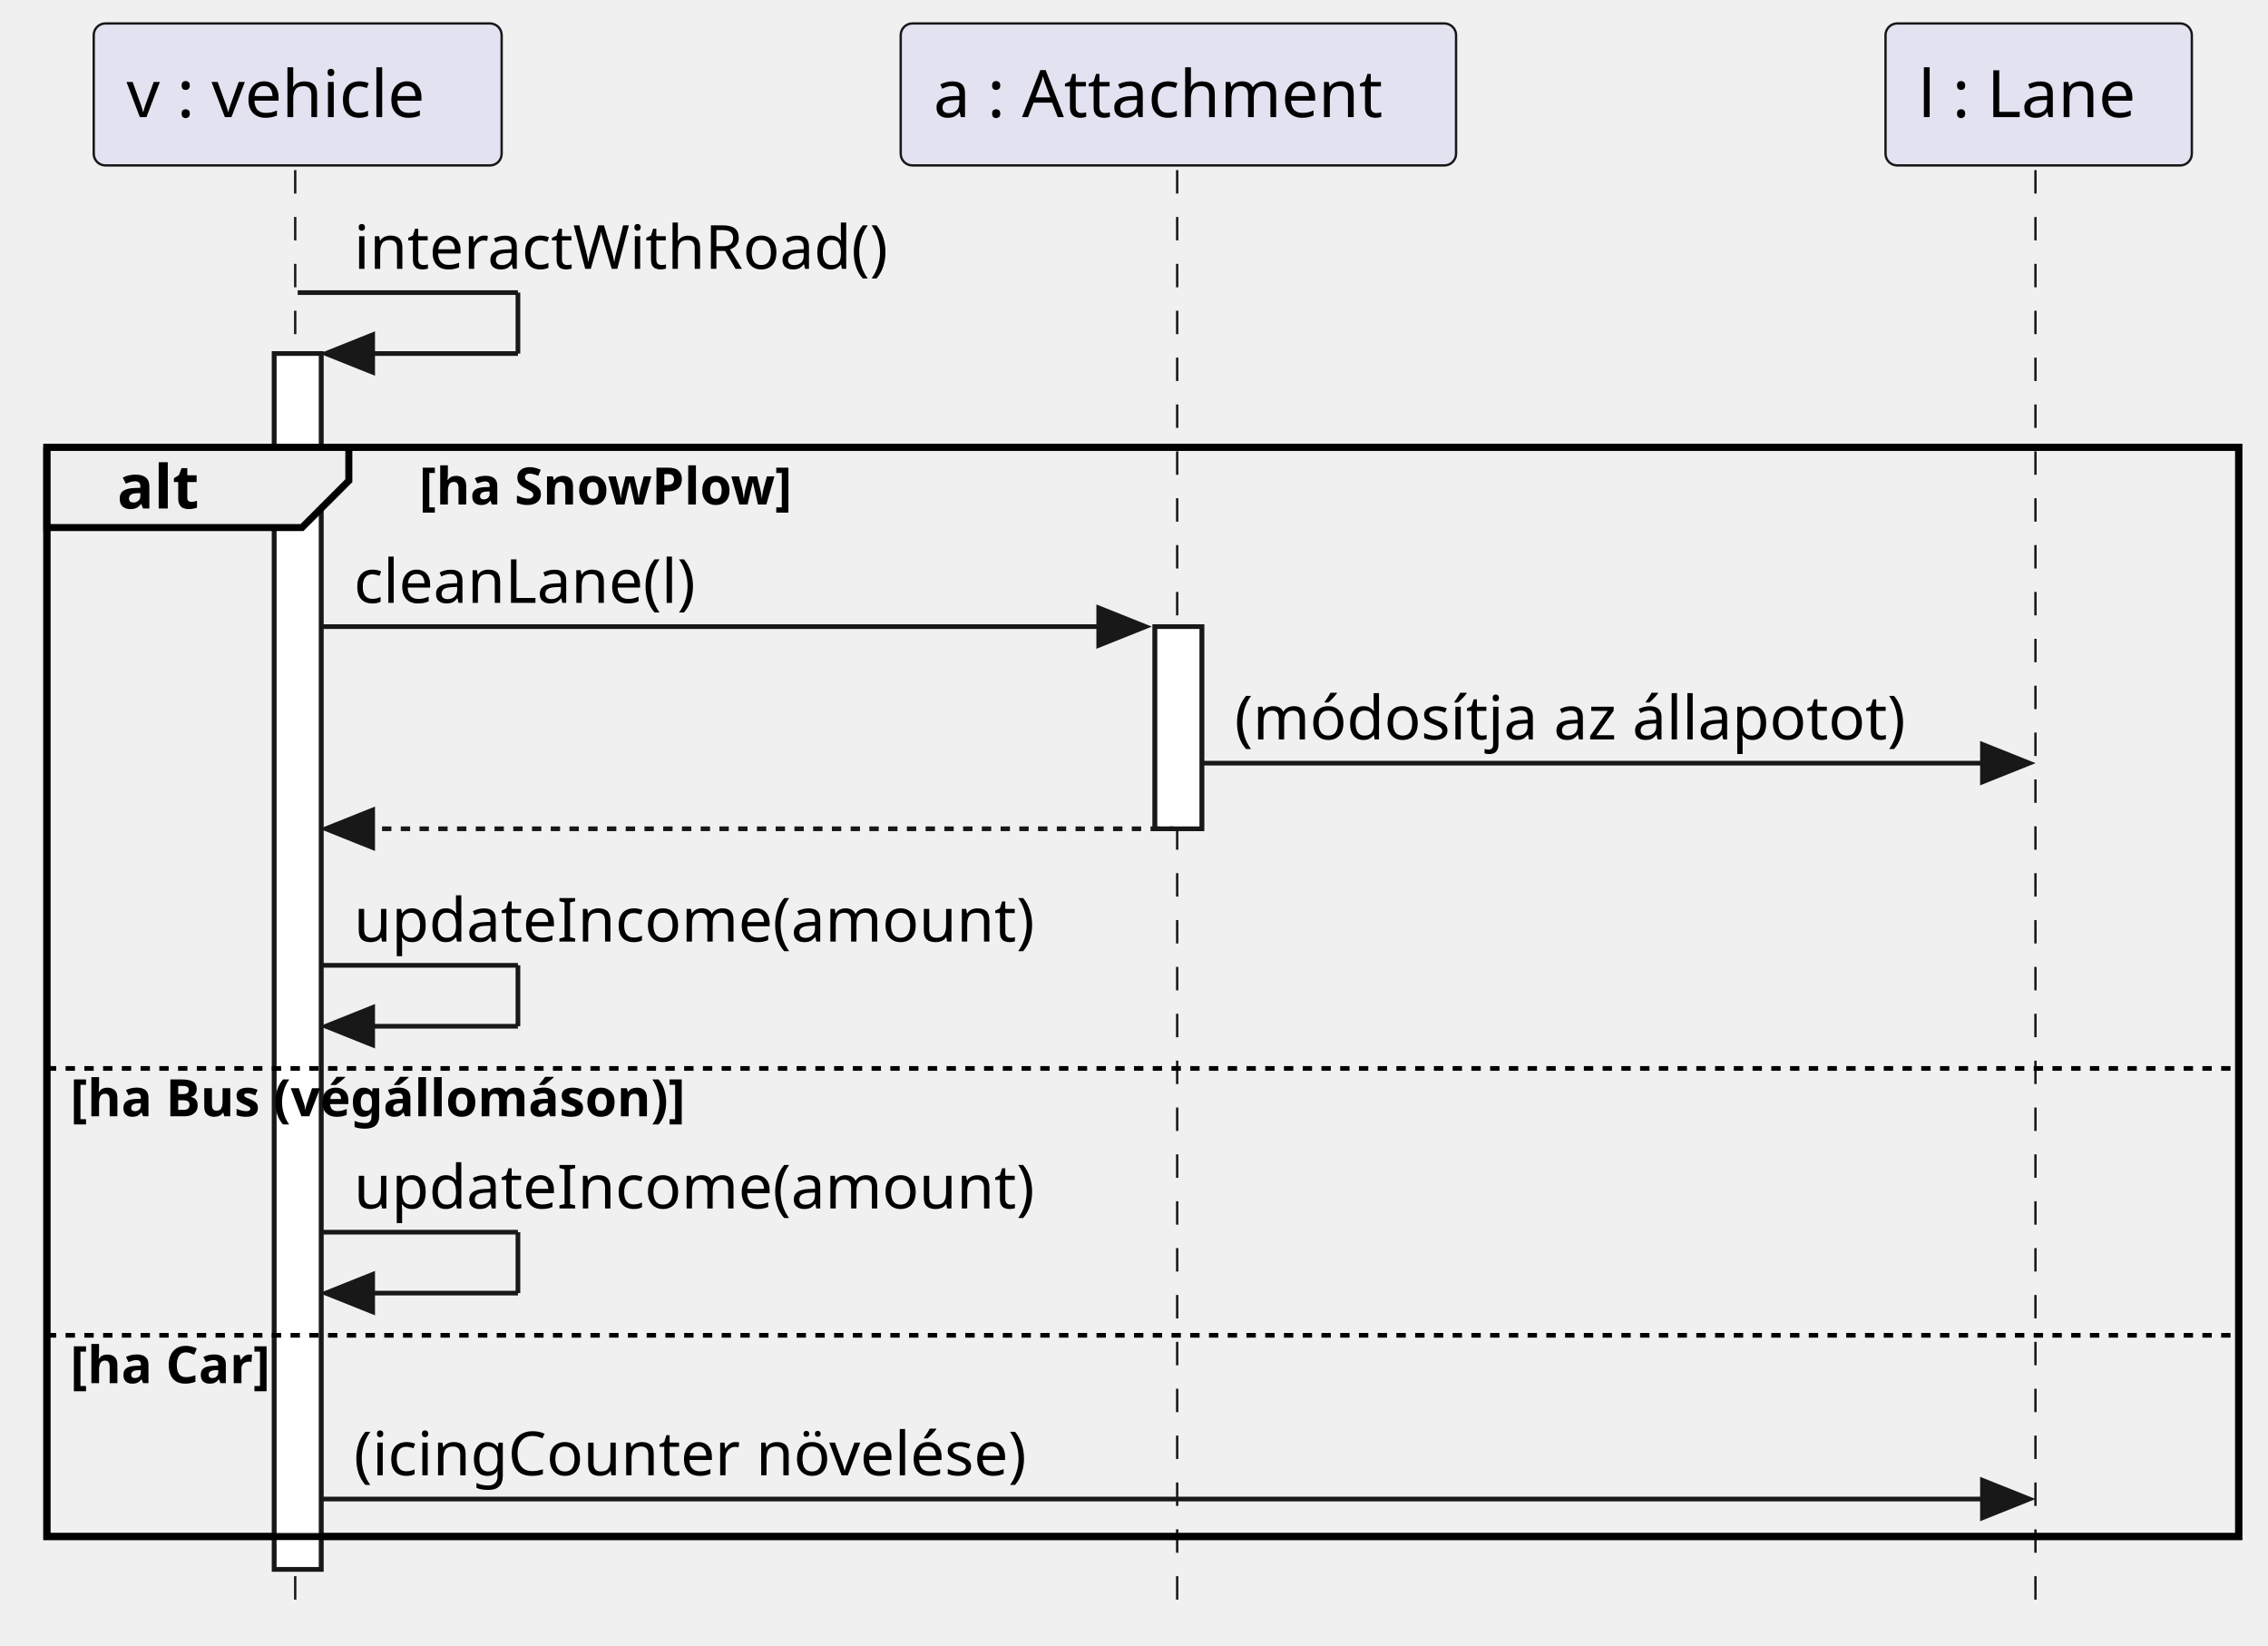
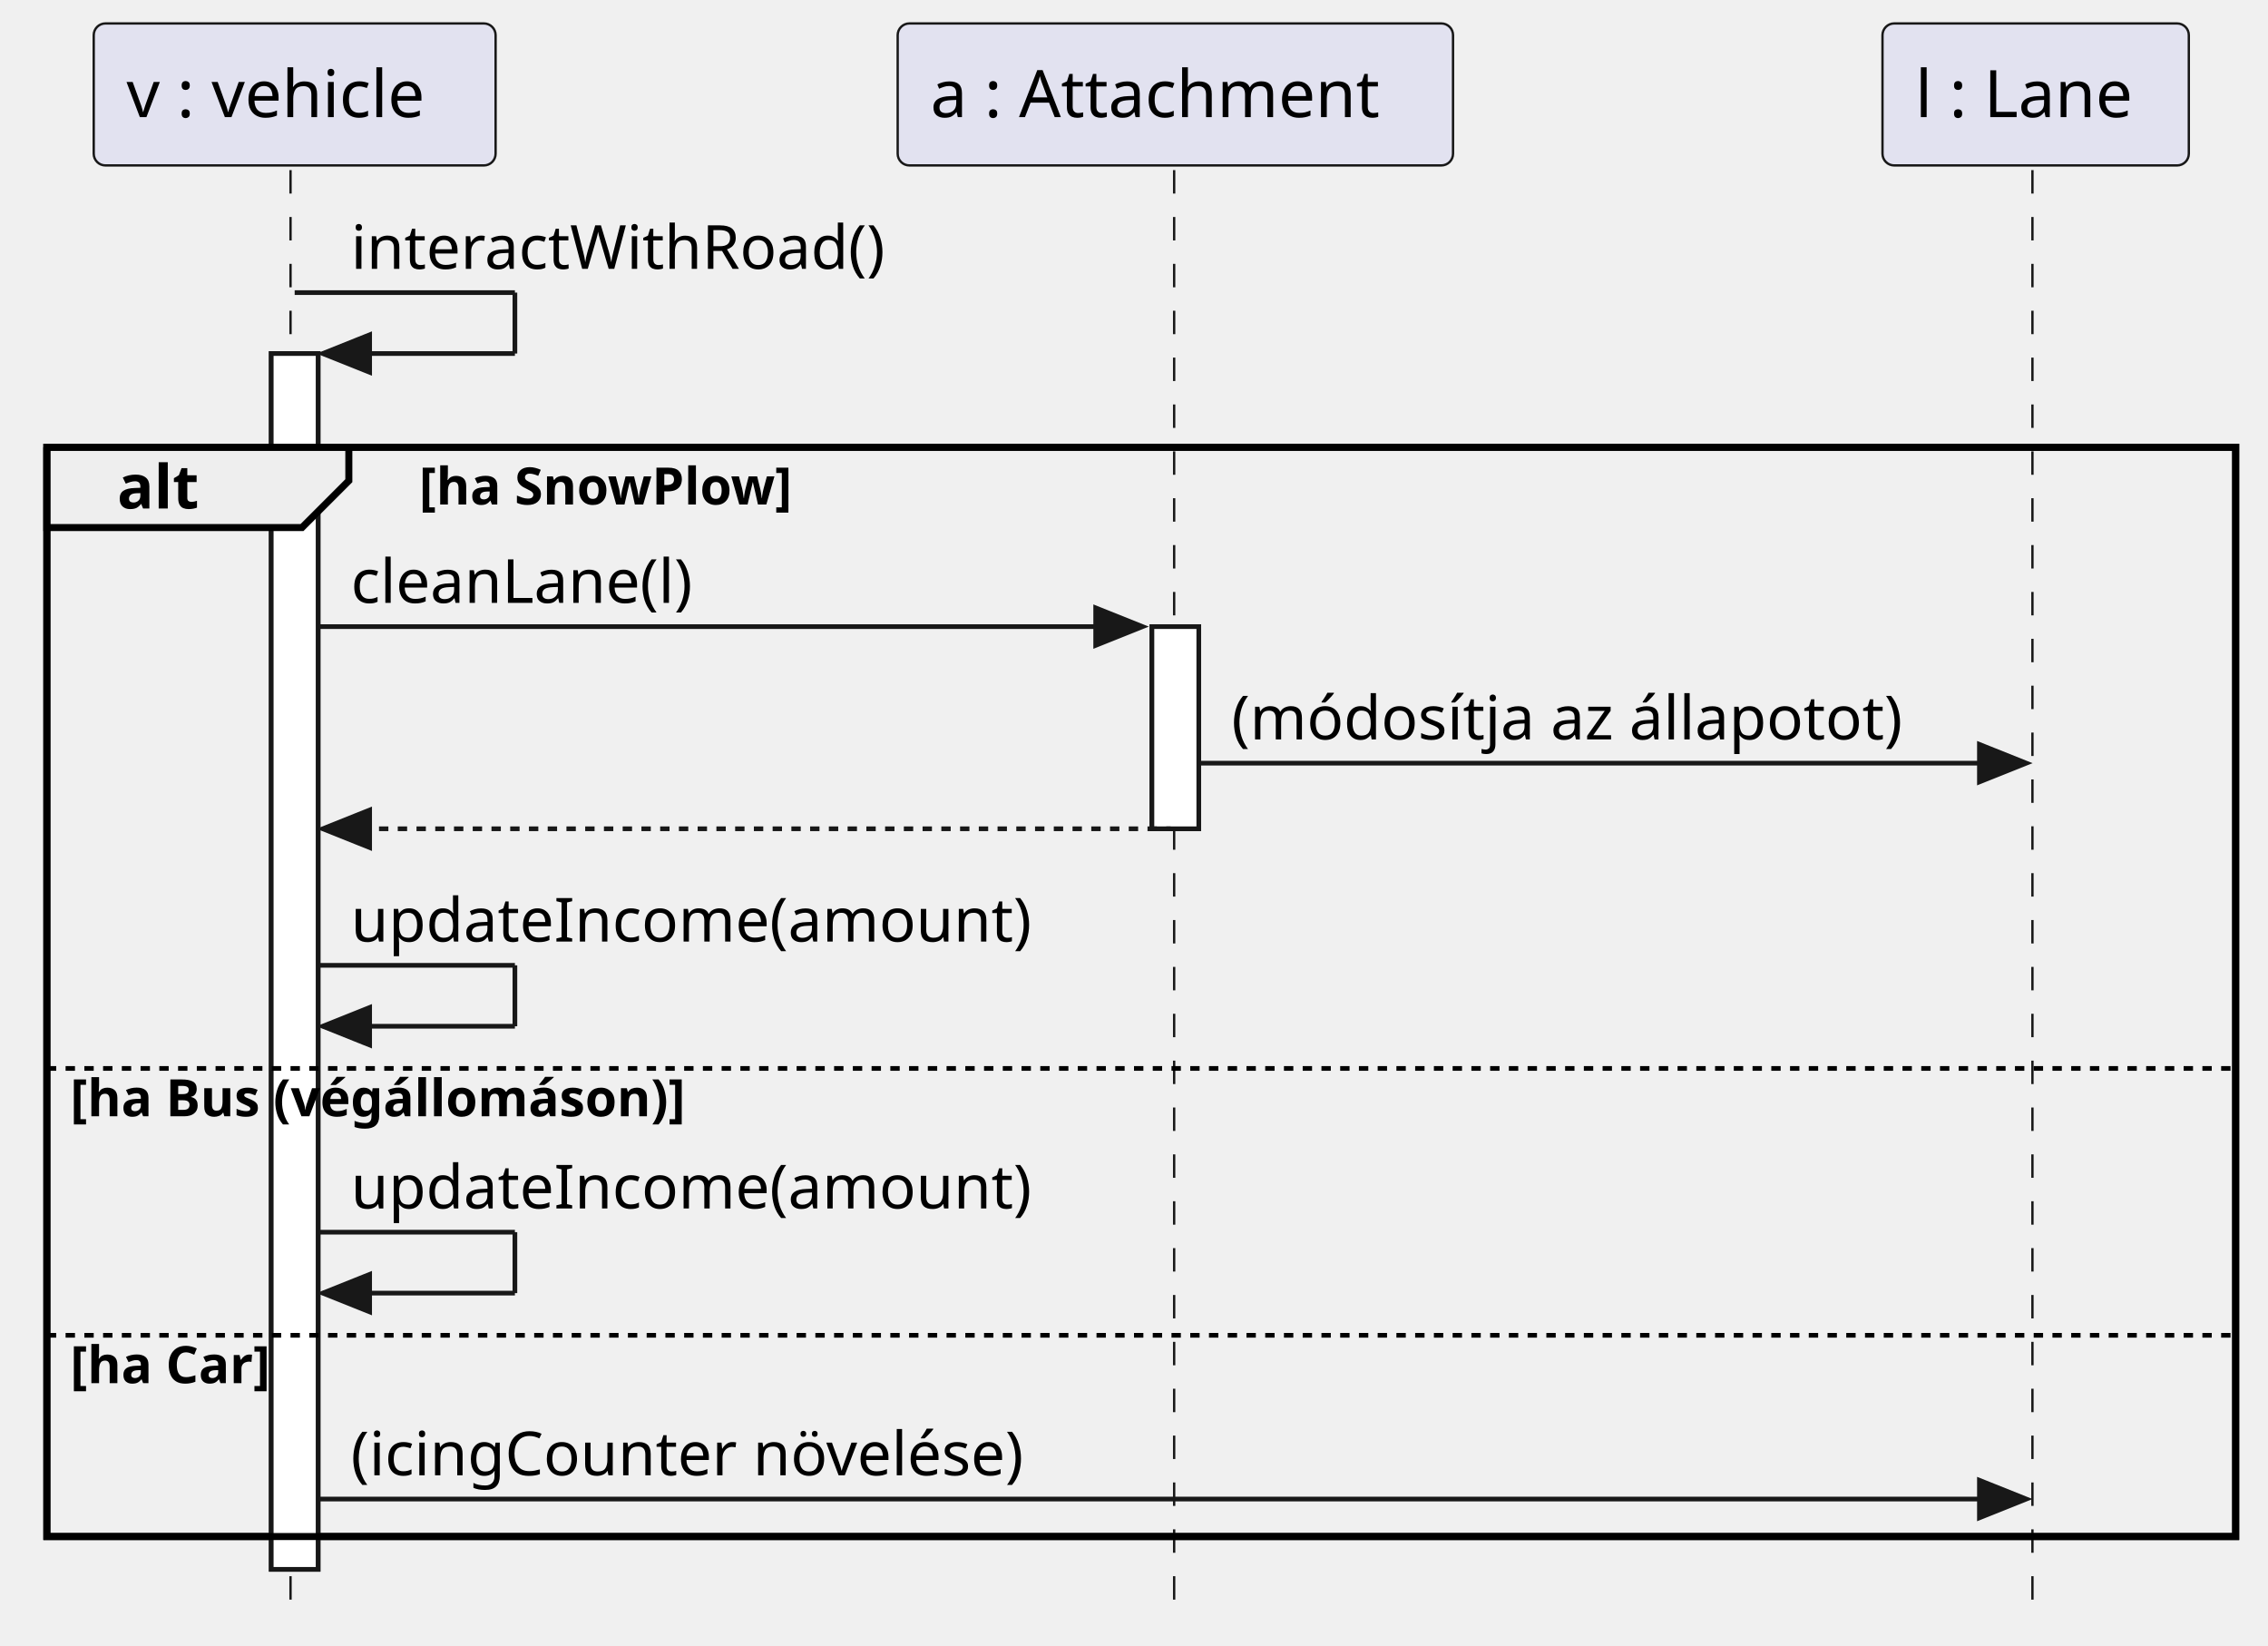
<svg xmlns="http://www.w3.org/2000/svg" contentStyleType="text/css" height="351px" preserveAspectRatio="none" style="width:484px;height:351px;background:#FFFFFF;" version="1.1" viewBox="0 0 484 351" width="484px" zoomAndPan="magnify">
  <defs />
  <g>
-     <rect fill="#FFFFFF" height="259.406" style="stroke:#181818;stroke-width:1.0;" width="10" x="58.528" y="75.43" />
-     <rect fill="#FFFFFF" height="43.133" style="stroke:#181818;stroke-width:1.0;" width="10" x="246.471" y="133.695" />
-     <rect fill="none" height="232.406" style="stroke:#000000;stroke-width:1.5;" width="467.748" x="10" y="95.43" />
-     <line style="stroke:#181818;stroke-width:0.5;stroke-dasharray:5.0,5.0;" x1="63" x2="63" y1="36.297" y2="344.836" />
-     <line style="stroke:#181818;stroke-width:0.5;stroke-dasharray:5.0,5.0;" x1="251.214" x2="251.214" y1="36.297" y2="344.836" />
-     <line style="stroke:#181818;stroke-width:0.5;stroke-dasharray:5.0,5.0;" x1="434.376" x2="434.376" y1="36.297" y2="344.836" />
-     <rect fill="#E2E2F0" height="30.297" rx="2.5" ry="2.5" style="stroke:#181818;stroke-width:0.5;" width="87.056" x="20" y="5" />
-     <text fill="#000000" font-family="sans-serif" font-size="14" lengthAdjust="spacing" textLength="73.056" x="27" y="24.995">v : vehicle</text>
-     <rect fill="#E2E2F0" height="30.297" rx="2.5" ry="2.5" style="stroke:#181818;stroke-width:0.5;" width="118.515" x="192.214" y="5" />
-     <text fill="#000000" font-family="sans-serif" font-size="14" lengthAdjust="spacing" textLength="104.515" x="199.214" y="24.995">a : Attachment</text>
-     <rect fill="#E2E2F0" height="30.297" rx="2.5" ry="2.5" style="stroke:#181818;stroke-width:0.5;" width="65.372" x="402.376" y="5" />
-     <text fill="#000000" font-family="sans-serif" font-size="14" lengthAdjust="spacing" textLength="51.372" x="409.376" y="24.995">l : Lane</text>
-     <rect fill="#FFFFFF" height="259.406" style="stroke:#181818;stroke-width:1.0;" width="10" x="58.528" y="75.43" />
-     <rect fill="#FFFFFF" height="43.133" style="stroke:#181818;stroke-width:1.0;" width="10" x="246.471" y="133.695" />
-     <line style="stroke:#181818;stroke-width:1.0;" x1="63.528" x2="110.528" y1="62.43" y2="62.43" />
-     <line style="stroke:#181818;stroke-width:1.0;" x1="110.528" x2="110.528" y1="62.43" y2="75.43" />
-     <line style="stroke:#181818;stroke-width:1.0;" x1="69.528" x2="110.528" y1="75.43" y2="75.43" />
-     <polygon fill="#181818" points="79.528,71.43,69.528,75.43,79.528,79.43" style="stroke:#181818;stroke-width:1.0;" />
-     <text fill="#000000" font-family="sans-serif" font-size="13" lengthAdjust="spacing" textLength="123.652" x="75.528" y="57.364">interactWithRoad()</text>
+     <rect fill="#FFFFFF" height="259.406" style="stroke:#181818;stroke-width:1.0;" width="10" x="57.882" y="75.43" />
+     <rect fill="#FFFFFF" height="43.133" style="stroke:#181818;stroke-width:1.0;" width="10" x="245.825" y="133.695" />
+     <rect fill="none" height="232.406" style="stroke:#000000;stroke-width:1.5;" width="467.102" x="10" y="95.43" />
+     <line style="stroke:#181818;stroke-width:0.5;stroke-dasharray:5.0,5.0;" x1="62" x2="62" y1="36.297" y2="344.836" />
+     <line style="stroke:#181818;stroke-width:0.5;stroke-dasharray:5.0,5.0;" x1="250.568" x2="250.568" y1="36.297" y2="344.836" />
+     <line style="stroke:#181818;stroke-width:0.5;stroke-dasharray:5.0,5.0;" x1="433.73" x2="433.73" y1="36.297" y2="344.836" />
+     <rect fill="#E2E2F0" height="30.297" rx="2.5" ry="2.5" style="stroke:#181818;stroke-width:0.5;" width="85.764" x="20" y="5" />
+     <text fill="#000000" font-family="sans-serif" font-size="14" lengthAdjust="spacing" textLength="71.764" x="27" y="24.995">v : vehicle</text>
+     <rect fill="#E2E2F0" height="30.297" rx="2.5" ry="2.5" style="stroke:#181818;stroke-width:0.5;" width="118.515" x="191.568" y="5" />
+     <text fill="#000000" font-family="sans-serif" font-size="14" lengthAdjust="spacing" textLength="104.515" x="198.568" y="24.995">a : Attachment</text>
+     <rect fill="#E2E2F0" height="30.297" rx="2.5" ry="2.5" style="stroke:#181818;stroke-width:0.5;" width="65.372" x="401.73" y="5" />
+     <text fill="#000000" font-family="sans-serif" font-size="14" lengthAdjust="spacing" textLength="51.372" x="408.73" y="24.995">l : Lane</text>
+     <rect fill="#FFFFFF" height="259.406" style="stroke:#181818;stroke-width:1.0;" width="10" x="57.882" y="75.43" />
+     <rect fill="#FFFFFF" height="43.133" style="stroke:#181818;stroke-width:1.0;" width="10" x="245.825" y="133.695" />
+     <line style="stroke:#181818;stroke-width:1.0;" x1="62.882" x2="109.882" y1="62.43" y2="62.43" />
+     <line style="stroke:#181818;stroke-width:1.0;" x1="109.882" x2="109.882" y1="62.43" y2="75.43" />
+     <line style="stroke:#181818;stroke-width:1.0;" x1="68.882" x2="109.882" y1="75.43" y2="75.43" />
+     <polygon fill="#181818" points="78.882,71.43,68.882,75.43,78.882,79.43" style="stroke:#181818;stroke-width:1.0;" />
+     <text fill="#000000" font-family="sans-serif" font-size="13" lengthAdjust="spacing" textLength="123.652" x="74.882" y="57.364">interactWithRoad()</text>
    <path d="M10,95.43 L74.443,95.43 L74.443,102.562 L64.443,112.562 L10,112.562 L10,95.43 " fill="#EEEEEE" style="stroke:#000000;stroke-width:1.5;" />
-     <rect fill="none" height="232.406" style="stroke:#000000;stroke-width:1.5;" width="467.748" x="10" y="95.43" />
+     <rect fill="none" height="232.406" style="stroke:#000000;stroke-width:1.5;" width="467.102" x="10" y="95.43" />
    <text fill="#000000" font-family="sans-serif" font-size="13" font-weight="bold" lengthAdjust="spacing" textLength="19.443" x="25" y="108.497">alt</text>
    <text fill="#000000" font-family="sans-serif" font-size="11" font-weight="bold" lengthAdjust="spacing" textLength="92.163" x="89.443" y="107.64">[ha SnowPlow]</text>
-     <polygon fill="#181818" points="234.471,129.695,244.471,133.695,234.471,137.695" style="stroke:#181818;stroke-width:1.0;" />
-     <line style="stroke:#181818;stroke-width:1.0;" x1="68.528" x2="240.471" y1="133.695" y2="133.695" />
-     <text fill="#000000" font-family="sans-serif" font-size="13" lengthAdjust="spacing" textLength="80.165" x="75.528" y="128.629">cleanLane(l)</text>
-     <polygon fill="#181818" points="423.062,158.828,433.062,162.828,423.062,166.828" style="stroke:#181818;stroke-width:1.0;" />
-     <line style="stroke:#181818;stroke-width:1.0;" x1="256.471" x2="429.062" y1="162.828" y2="162.828" />
-     <text fill="#000000" font-family="sans-serif" font-size="13" lengthAdjust="spacing" textLength="154.591" x="263.471" y="157.762">(módosítja az állapotot)</text>
-     <polygon fill="#181818" points="79.528,172.828,69.528,176.828,79.528,180.828" style="stroke:#181818;stroke-width:1.0;" />
-     <line style="stroke:#181818;stroke-width:1.0;stroke-dasharray:2.0,2.0;" x1="73.528" x2="250.471" y1="176.828" y2="176.828" />
-     <line style="stroke:#181818;stroke-width:1.0;" x1="68.528" x2="110.528" y1="205.961" y2="205.961" />
-     <line style="stroke:#181818;stroke-width:1.0;" x1="110.528" x2="110.528" y1="205.961" y2="218.961" />
-     <line style="stroke:#181818;stroke-width:1.0;" x1="69.528" x2="110.528" y1="218.961" y2="218.961" />
-     <polygon fill="#181818" points="79.528,214.961,69.528,218.961,79.528,222.961" style="stroke:#181818;stroke-width:1.0;" />
-     <text fill="#000000" font-family="sans-serif" font-size="13" lengthAdjust="spacing" textLength="153.943" x="75.528" y="200.895">updateIncome(amount)</text>
-     <line style="stroke:#000000;stroke-width:1.0;stroke-dasharray:2.0,2.0;" x1="10" x2="477.748" y1="227.961" y2="227.961" />
+     <polygon fill="#181818" points="233.825,129.695,243.825,133.695,233.825,137.695" style="stroke:#181818;stroke-width:1.0;" />
+     <line style="stroke:#181818;stroke-width:1.0;" x1="67.882" x2="239.825" y1="133.695" y2="133.695" />
+     <text fill="#000000" font-family="sans-serif" font-size="13" lengthAdjust="spacing" textLength="80.165" x="74.882" y="128.629">cleanLane(l)</text>
+     <polygon fill="#181818" points="422.416,158.828,432.416,162.828,422.416,166.828" style="stroke:#181818;stroke-width:1.0;" />
+     <line style="stroke:#181818;stroke-width:1.0;" x1="255.825" x2="428.416" y1="162.828" y2="162.828" />
+     <text fill="#000000" font-family="sans-serif" font-size="13" lengthAdjust="spacing" textLength="154.591" x="262.825" y="157.762">(módosítja az állapotot)</text>
+     <polygon fill="#181818" points="78.882,172.828,68.882,176.828,78.882,180.828" style="stroke:#181818;stroke-width:1.0;" />
+     <line style="stroke:#181818;stroke-width:1.0;stroke-dasharray:2.0,2.0;" x1="72.882" x2="249.825" y1="176.828" y2="176.828" />
+     <line style="stroke:#181818;stroke-width:1.0;" x1="67.882" x2="109.882" y1="205.961" y2="205.961" />
+     <line style="stroke:#181818;stroke-width:1.0;" x1="109.882" x2="109.882" y1="205.961" y2="218.961" />
+     <line style="stroke:#181818;stroke-width:1.0;" x1="68.882" x2="109.882" y1="218.961" y2="218.961" />
+     <polygon fill="#181818" points="78.882,214.961,68.882,218.961,78.882,222.961" style="stroke:#181818;stroke-width:1.0;" />
+     <text fill="#000000" font-family="sans-serif" font-size="13" lengthAdjust="spacing" textLength="153.943" x="74.882" y="200.895">updateIncome(amount)</text>
+     <line style="stroke:#000000;stroke-width:1.0;stroke-dasharray:2.0,2.0;" x1="10" x2="477.102" y1="227.961" y2="227.961" />
    <text fill="#000000" font-family="sans-serif" font-size="11" font-weight="bold" lengthAdjust="spacing" textLength="151.631" x="15" y="238.171">[ha Bus (végállomáson)]</text>
-     <line style="stroke:#181818;stroke-width:1.0;" x1="68.528" x2="110.528" y1="262.898" y2="262.898" />
-     <line style="stroke:#181818;stroke-width:1.0;" x1="110.528" x2="110.528" y1="262.898" y2="275.898" />
-     <line style="stroke:#181818;stroke-width:1.0;" x1="69.528" x2="110.528" y1="275.898" y2="275.898" />
-     <polygon fill="#181818" points="79.528,271.898,69.528,275.898,79.528,279.898" style="stroke:#181818;stroke-width:1.0;" />
-     <text fill="#000000" font-family="sans-serif" font-size="13" lengthAdjust="spacing" textLength="153.943" x="75.528" y="257.832">updateIncome(amount)</text>
-     <line style="stroke:#000000;stroke-width:1.0;stroke-dasharray:2.0,2.0;" x1="10" x2="477.748" y1="284.898" y2="284.898" />
+     <line style="stroke:#181818;stroke-width:1.0;" x1="67.882" x2="109.882" y1="262.898" y2="262.898" />
+     <line style="stroke:#181818;stroke-width:1.0;" x1="109.882" x2="109.882" y1="262.898" y2="275.898" />
+     <line style="stroke:#181818;stroke-width:1.0;" x1="68.882" x2="109.882" y1="275.898" y2="275.898" />
+     <polygon fill="#181818" points="78.882,271.898,68.882,275.898,78.882,279.898" style="stroke:#181818;stroke-width:1.0;" />
+     <text fill="#000000" font-family="sans-serif" font-size="13" lengthAdjust="spacing" textLength="153.943" x="74.882" y="257.832">updateIncome(amount)</text>
+     <line style="stroke:#000000;stroke-width:1.0;stroke-dasharray:2.0,2.0;" x1="10" x2="477.102" y1="284.898" y2="284.898" />
    <text fill="#000000" font-family="sans-serif" font-size="11" font-weight="bold" lengthAdjust="spacing" textLength="50.059" x="15" y="295.109">[ha Car]</text>
-     <polygon fill="#181818" points="423.062,315.836,433.062,319.836,423.062,323.836" style="stroke:#181818;stroke-width:1.0;" />
-     <line style="stroke:#181818;stroke-width:1.0;" x1="68.528" x2="429.062" y1="319.836" y2="319.836" />
-     <text fill="#000000" font-family="sans-serif" font-size="13" lengthAdjust="spacing" textLength="155.352" x="75.528" y="314.77">(icingCounter növelése)</text>
+     <polygon fill="#181818" points="422.416,315.836,432.416,319.836,422.416,323.836" style="stroke:#181818;stroke-width:1.0;" />
+     <line style="stroke:#181818;stroke-width:1.0;" x1="67.882" x2="428.416" y1="319.836" y2="319.836" />
+     <text fill="#000000" font-family="sans-serif" font-size="13" lengthAdjust="spacing" textLength="155.352" x="74.882" y="314.77">(icingCounter növelése)</text>
  </g>
</svg>
